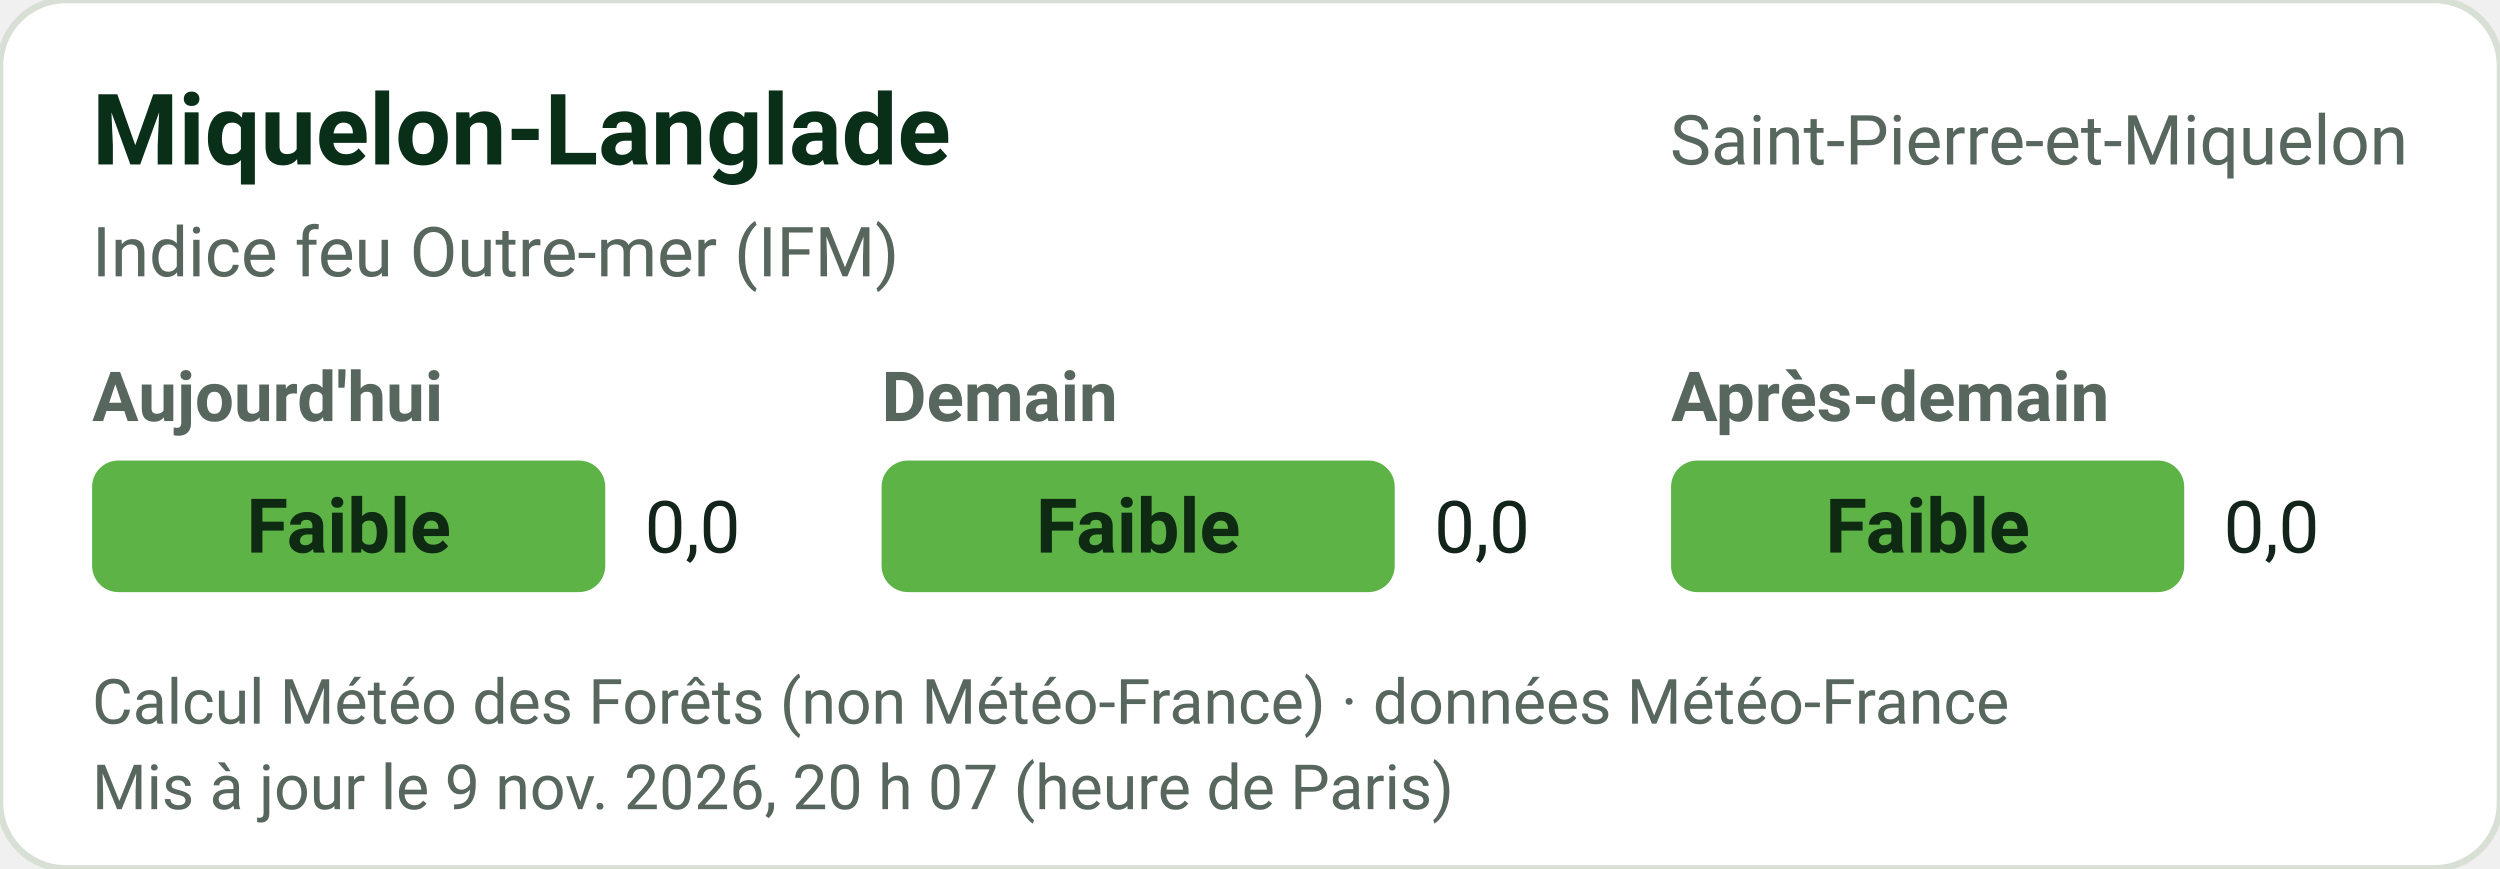
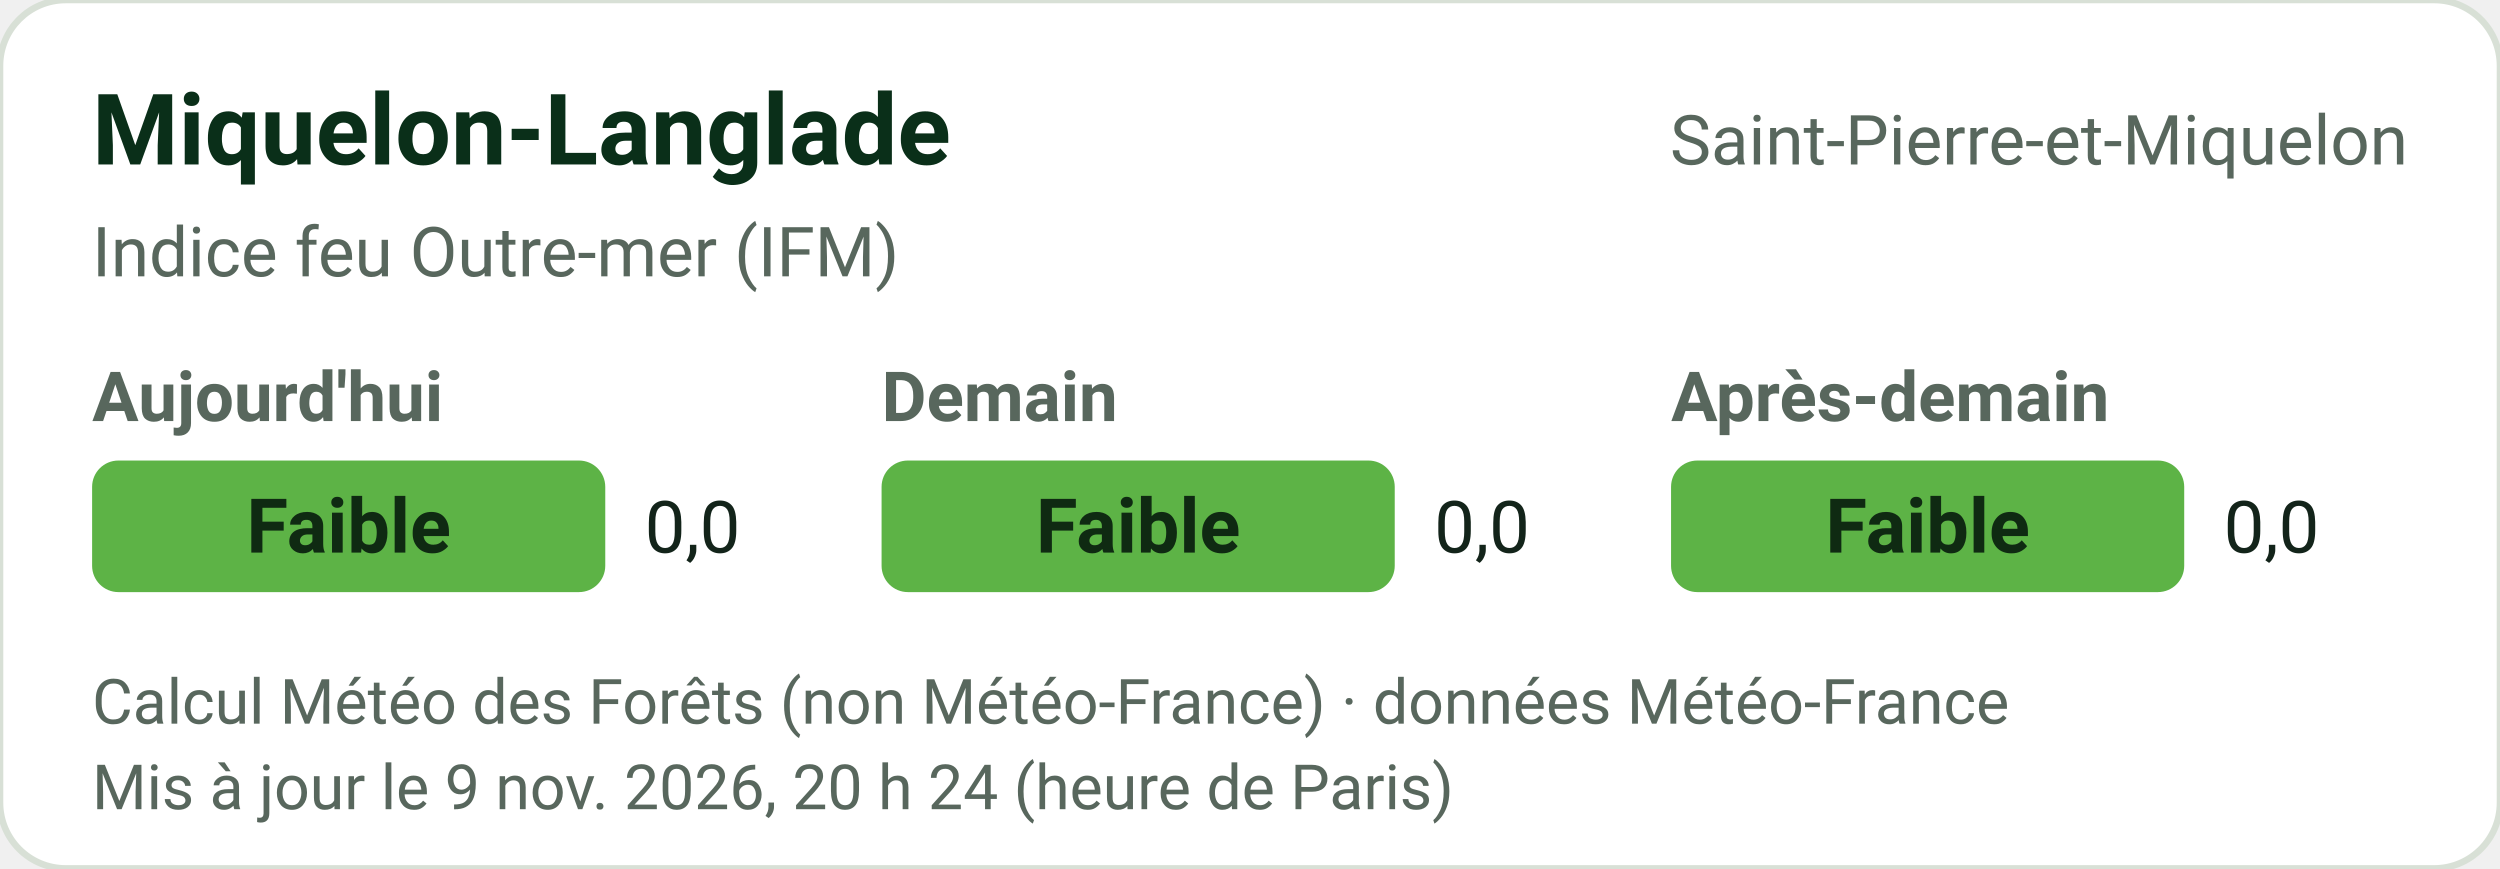
<svg xmlns="http://www.w3.org/2000/svg" width="380" height="132" viewBox="0 0 380 132" role="img" font-family="-apple-system,'Segoe UI',Roboto,Helvetica,Arial,sans-serif">
  <rect width="380" height="132" rx="10" fill="#FFFFFF" stroke="#D8E0D6" />
  <text x="14" y="25" font-size="15" font-weight="700" fill="#0A2F19">Miquelon-Langlade</text>
  <text x="366" y="25" text-anchor="end" font-size="10.5" fill="#58675D">Saint-Pierre-et-Miquelon</text>
  <text x="14" y="42" font-size="10.5" fill="#58675D">Indice feu Outre-mer (IFM)</text>
  <text x="14" y="64" font-size="10.5" font-weight="600" fill="#58675D">Aujourd'hui</text>
  <rect x="14" y="70" width="78" height="20" rx="4" fill="#5DB346" />
  <text x="53.0" y="84" text-anchor="middle" fill="#0F2A12" font-size="11.5" font-weight="700">Faible</text>
  <text x="98" y="84" font-size="11" fill="#13241A">0,0</text>
  <text x="134" y="64" font-size="10.5" font-weight="600" fill="#58675D">Demain</text>
  <rect x="134" y="70" width="78" height="20" rx="4" fill="#5DB346" />
  <text x="173.0" y="84" text-anchor="middle" fill="#0F2A12" font-size="11.5" font-weight="700">Faible</text>
  <text x="218" y="84" font-size="11" fill="#13241A">0,0</text>
  <text x="254" y="64" font-size="10.5" font-weight="600" fill="#58675D">Après-demain</text>
  <rect x="254" y="70" width="78" height="20" rx="4" fill="#5DB346" />
  <text x="293.0" y="84" text-anchor="middle" fill="#0F2A12" font-size="11.5" font-weight="700">Faible</text>
  <text x="338" y="84" font-size="11" fill="#13241A">0,0</text>
  <text x="14" y="110" font-size="9.5" fill="#58675D">Calcul Météo des Forêts (non Météo-France) · données Météo-France</text>
-   <text x="14" y="123" font-size="9.5" fill="#58675D">Mis à jour le 9 nov. 2026, 20 h 07 (heure de Paris)</text>
+   <text x="14" y="123" font-size="9.5" fill="#58675D">Mis à jour le 9 nov. 2026, 20 h 24 (heure de Paris)</text>
</svg>
